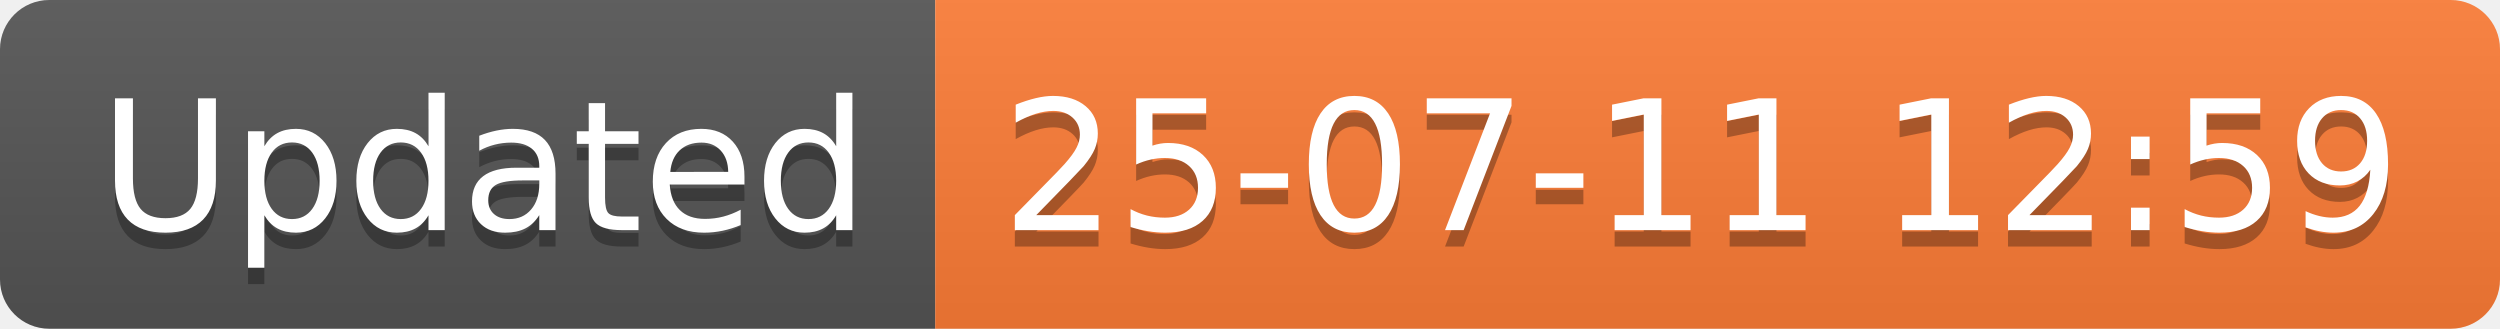
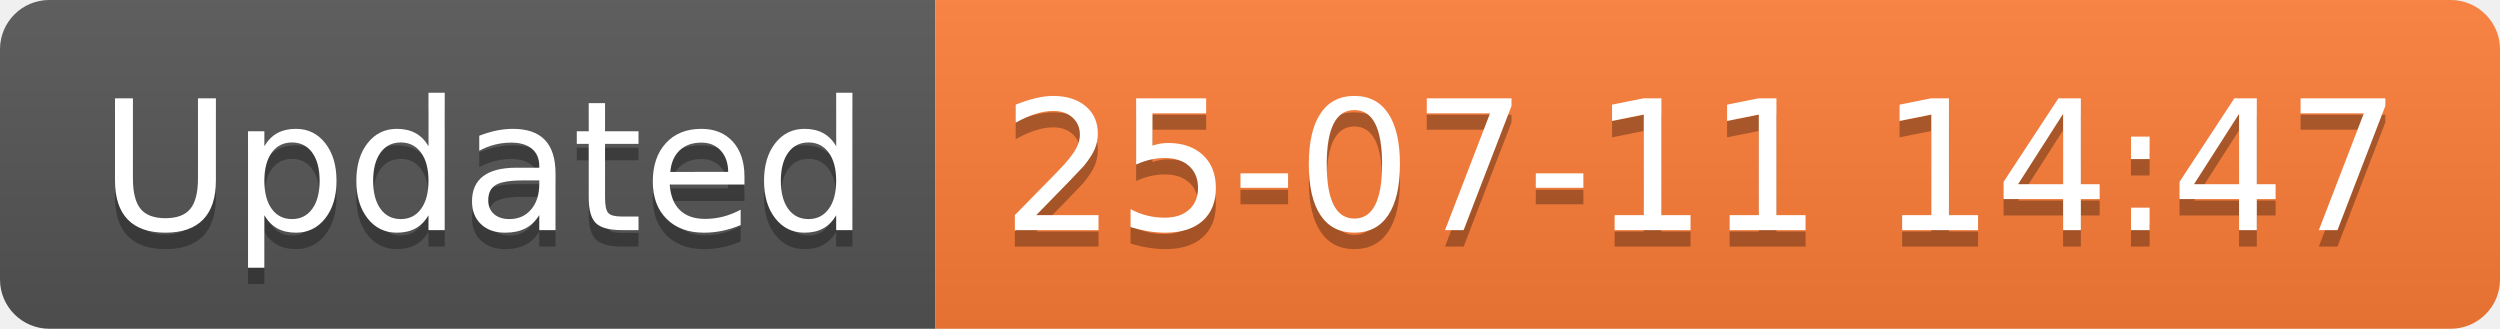
<svg xmlns="http://www.w3.org/2000/svg" width="152.1" height="20">
  <linearGradient id="smooth" x2="0" y2="100%">
    <stop offset="0" stop-color="#bbb" stop-opacity=".1" />
    <stop offset="1" stop-opacity=".1" />
  </linearGradient>
  <clipPath id="round">
    <rect width="152.1" height="20" rx="3" fill="#fff" />
  </clipPath>
  <g clip-path="url(#round)">
    <rect width="56.9" height="20" fill="#555" />
    <rect x="56.9" width="95.2" height="20" fill="#fe7d37" />
    <rect width="152.1" height="20" fill="url(#smooth)" />
  </g>
  <g fill="#fff" text-anchor="middle" font-family="DejaVu Sans,Verdana,Geneva,sans-serif" font-size="110">
    <text x="294.5" y="150" fill="#010101" fill-opacity=".3" transform="scale(0.1)" textLength="469.0" lengthAdjust="spacing">Updated</text>
    <text x="294.5" y="140" transform="scale(0.1)" textLength="469.0" lengthAdjust="spacing">Updated</text>
-     <text x="1035.0" y="150" fill="#010101" fill-opacity=".3" transform="scale(0.1)" textLength="852.0" lengthAdjust="spacing">25-07-11 12:59</text>
-     <text x="1035.0" y="140" transform="scale(0.1)" textLength="852.0" lengthAdjust="spacing">25-07-11 12:59</text>
+     <text x="1035.0" y="150" fill="#010101" fill-opacity=".3" transform="scale(0.1)" textLength="852.0" lengthAdjust="spacing">25-07-11 14:47</text>
+     <text x="1035.0" y="140" transform="scale(0.1)" textLength="852.0" lengthAdjust="spacing">25-07-11 14:47</text>
  </g>
</svg>
